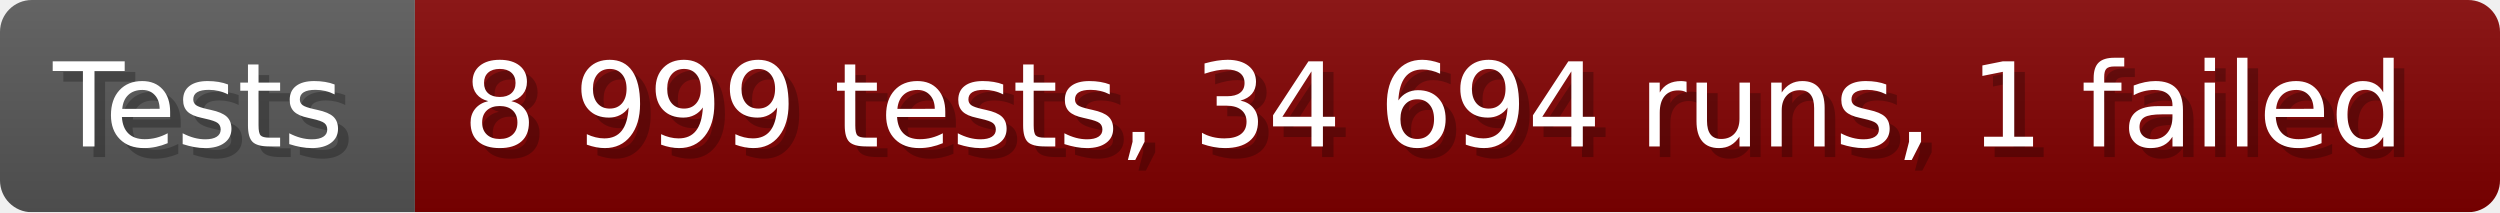
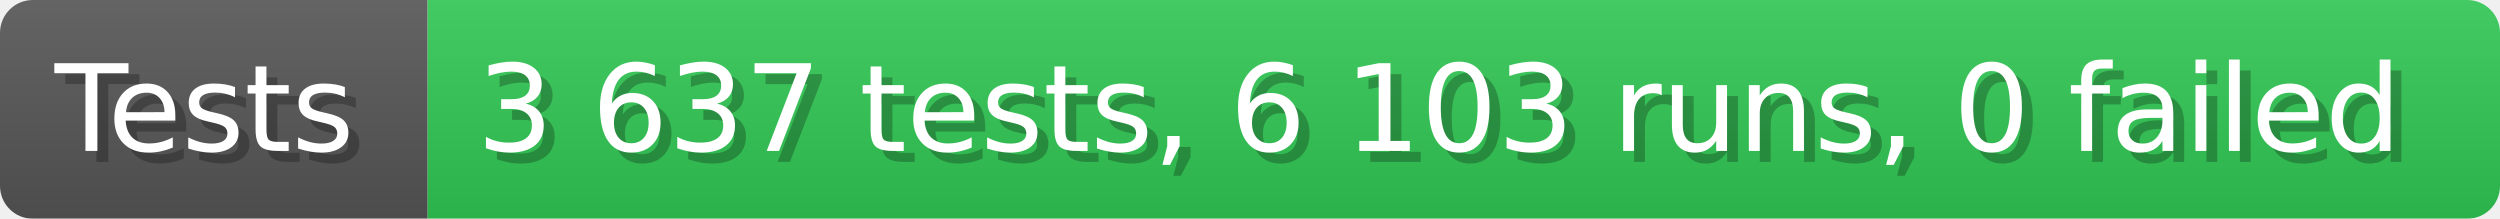
- <svg xmlns="http://www.w3.org/2000/svg" width="235.6" height="20" viewBox="0 0 2356 200" role="img" aria-label="Tests: 8 999 tests, 34 694 runs, 1 failed">
+ <svg xmlns="http://www.w3.org/2000/svg" width="228.6" height="20" viewBox="0 0 2286 200" role="img" aria-label="Tests: 3 637 tests, 6 103 runs, 0 failed">
  <linearGradient id="a" x2="0" y2="100%">
    <stop offset="0" stop-opacity=".1" stop-color="#EEE" />
    <stop offset="1" stop-opacity=".1" />
  </linearGradient>
  <mask id="m">
-     <rect width="2356" height="200" rx="30" fill="#FFF" />
+     <rect width="2286" height="200" rx="30" fill="#FFF" />
  </mask>
  <g mask="url(#m)">
    <rect width="391" height="200" fill="#555" />
-     <rect width="1965" height="200" fill="#800000" x="391" />
-     <rect width="2356" height="200" fill="url(#a)" />
+     <rect width="1895" height="200" fill="#31c653" x="391" />
+     <rect width="2286" height="200" fill="url(#a)" />
  </g>
  <g aria-hidden="true" fill="#fff" text-anchor="start" font-family="Verdana,DejaVu Sans,sans-serif" font-size="110">
    <text x="60" y="148" textLength="291" fill="#000" opacity="0.25">Tests</text>
    <text x="50" y="138" textLength="291">Tests</text>
-     <text x="446" y="148" textLength="1865" fill="#000" opacity="0.25">8 999 tests, 34 694 runs, 1 failed</text>
-     <text x="436" y="138" textLength="1865">8 999 tests, 34 694 runs, 1 failed</text>
+     <text x="446" y="148" textLength="1795" fill="#000" opacity="0.25">3 637 tests, 6 103 runs, 0 failed</text>
+     <text x="436" y="138" textLength="1795">3 637 tests, 6 103 runs, 0 failed</text>
  </g>
</svg>
